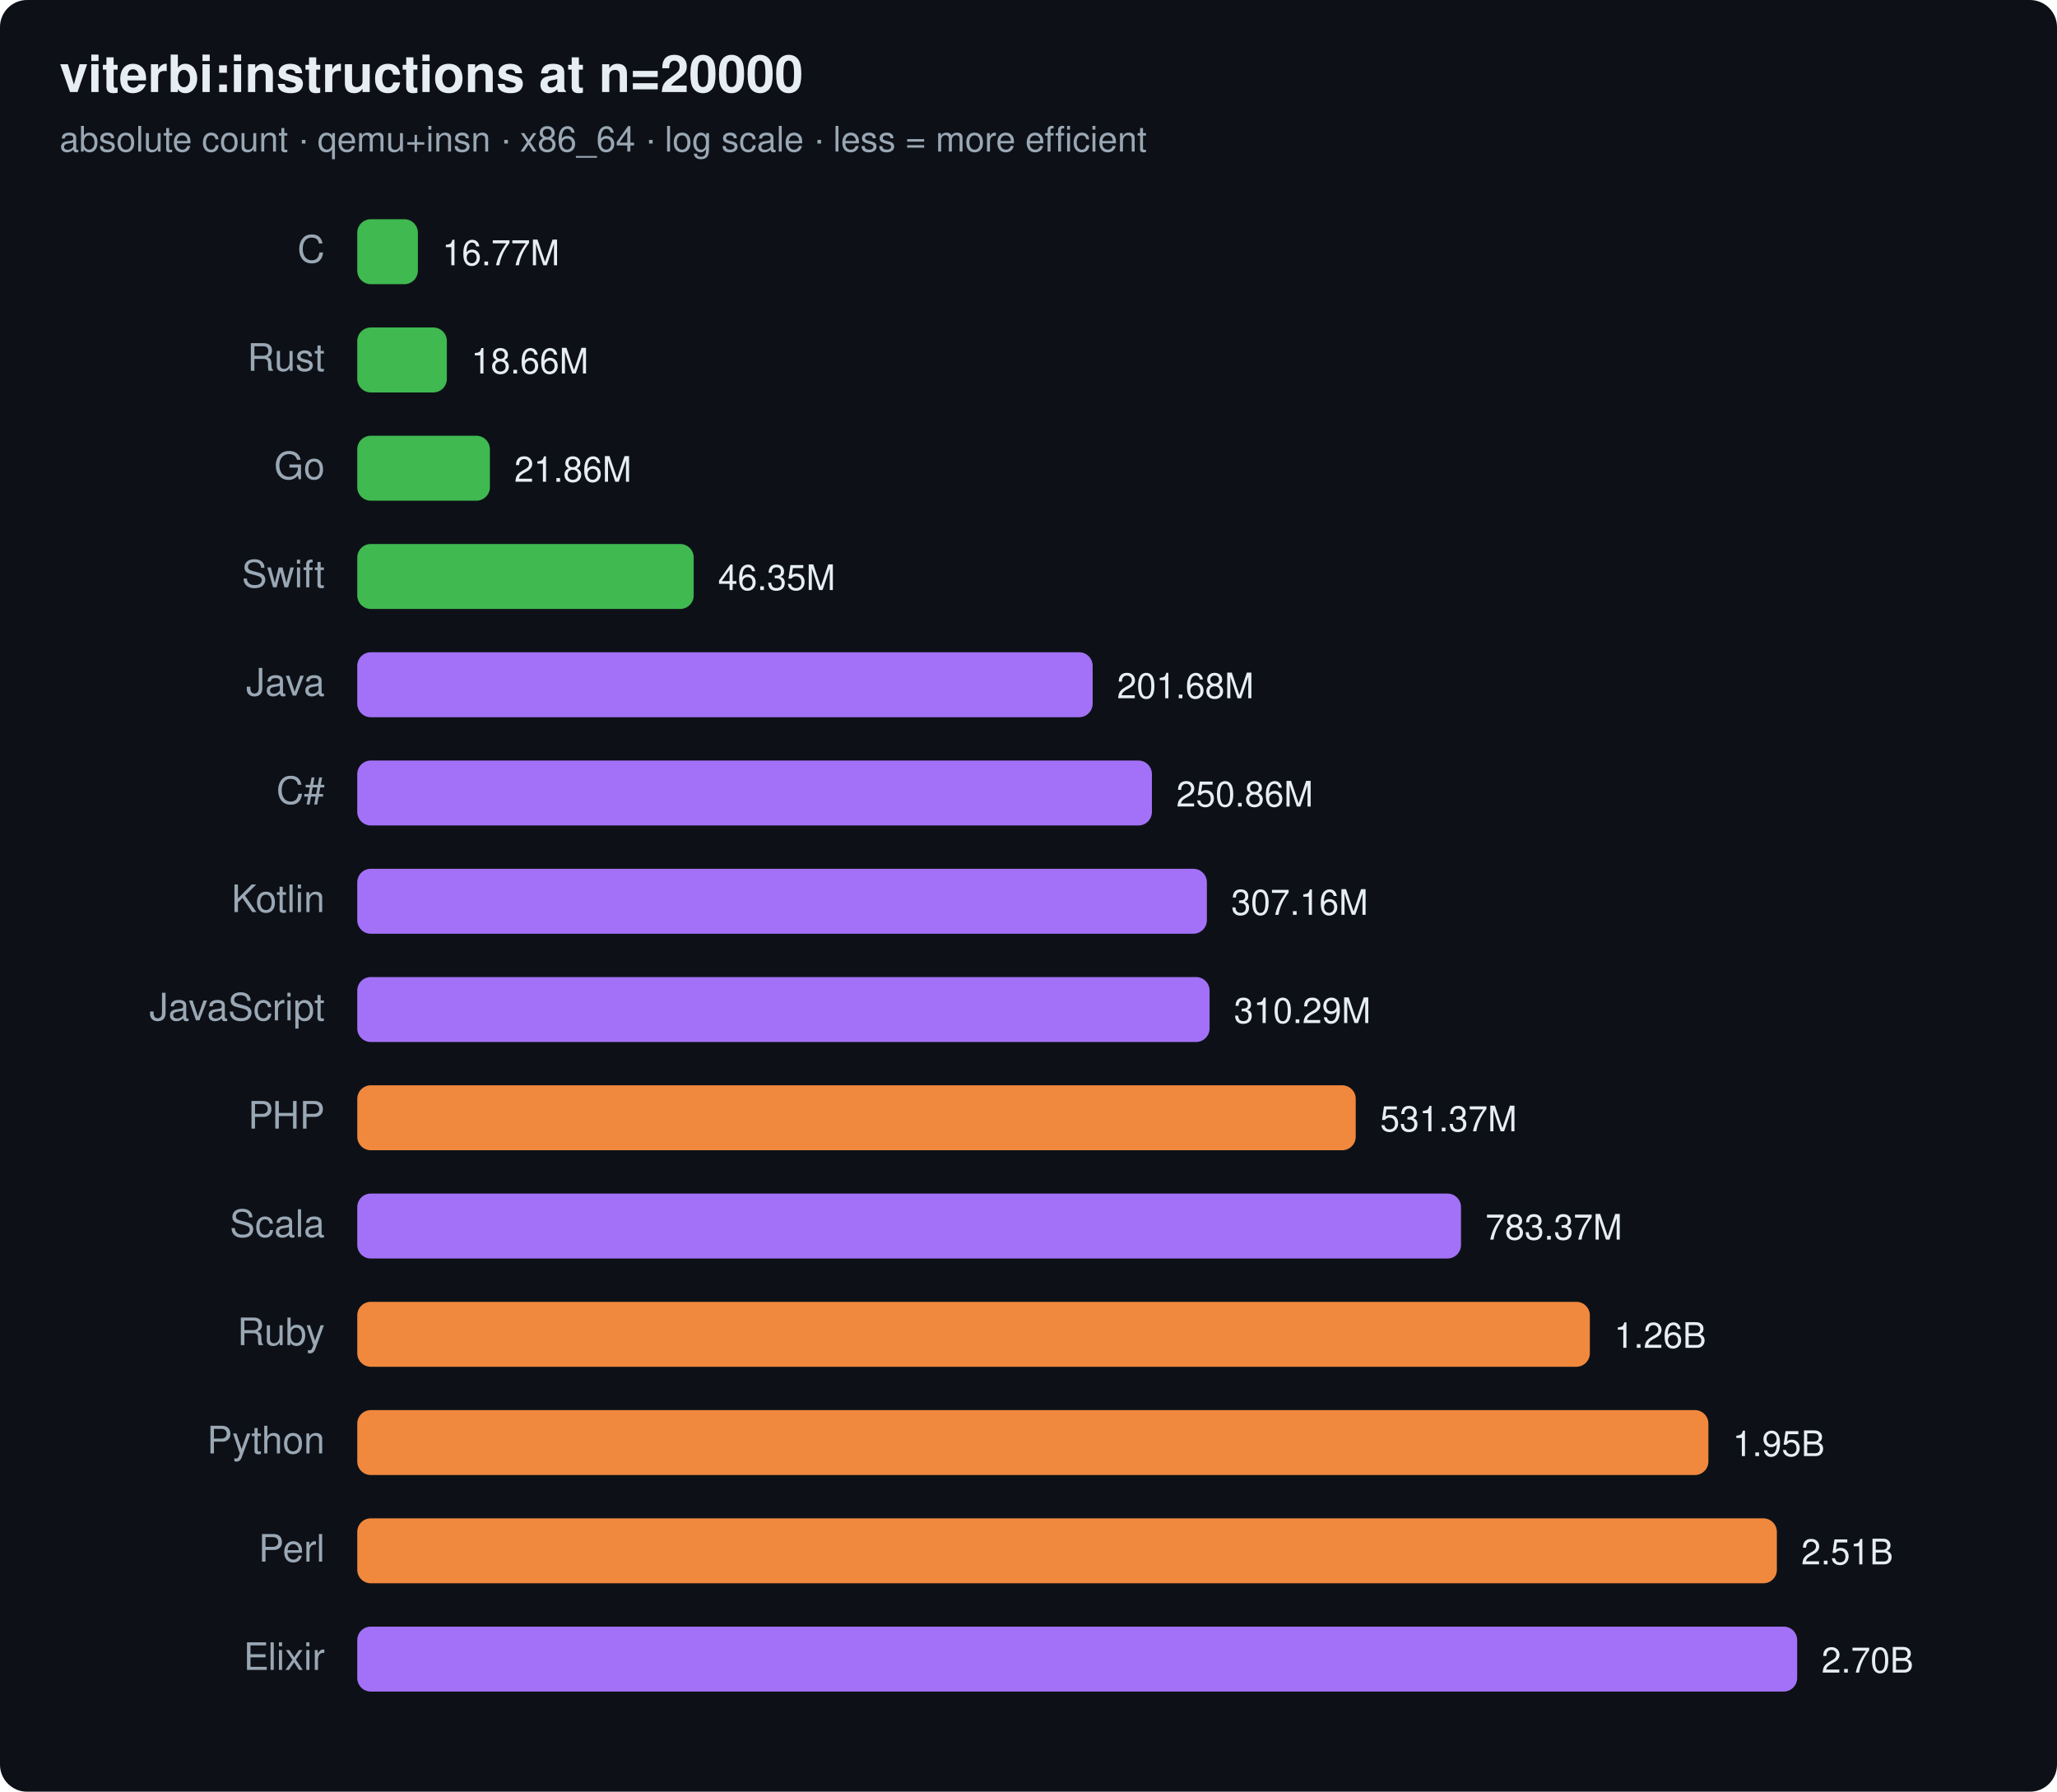
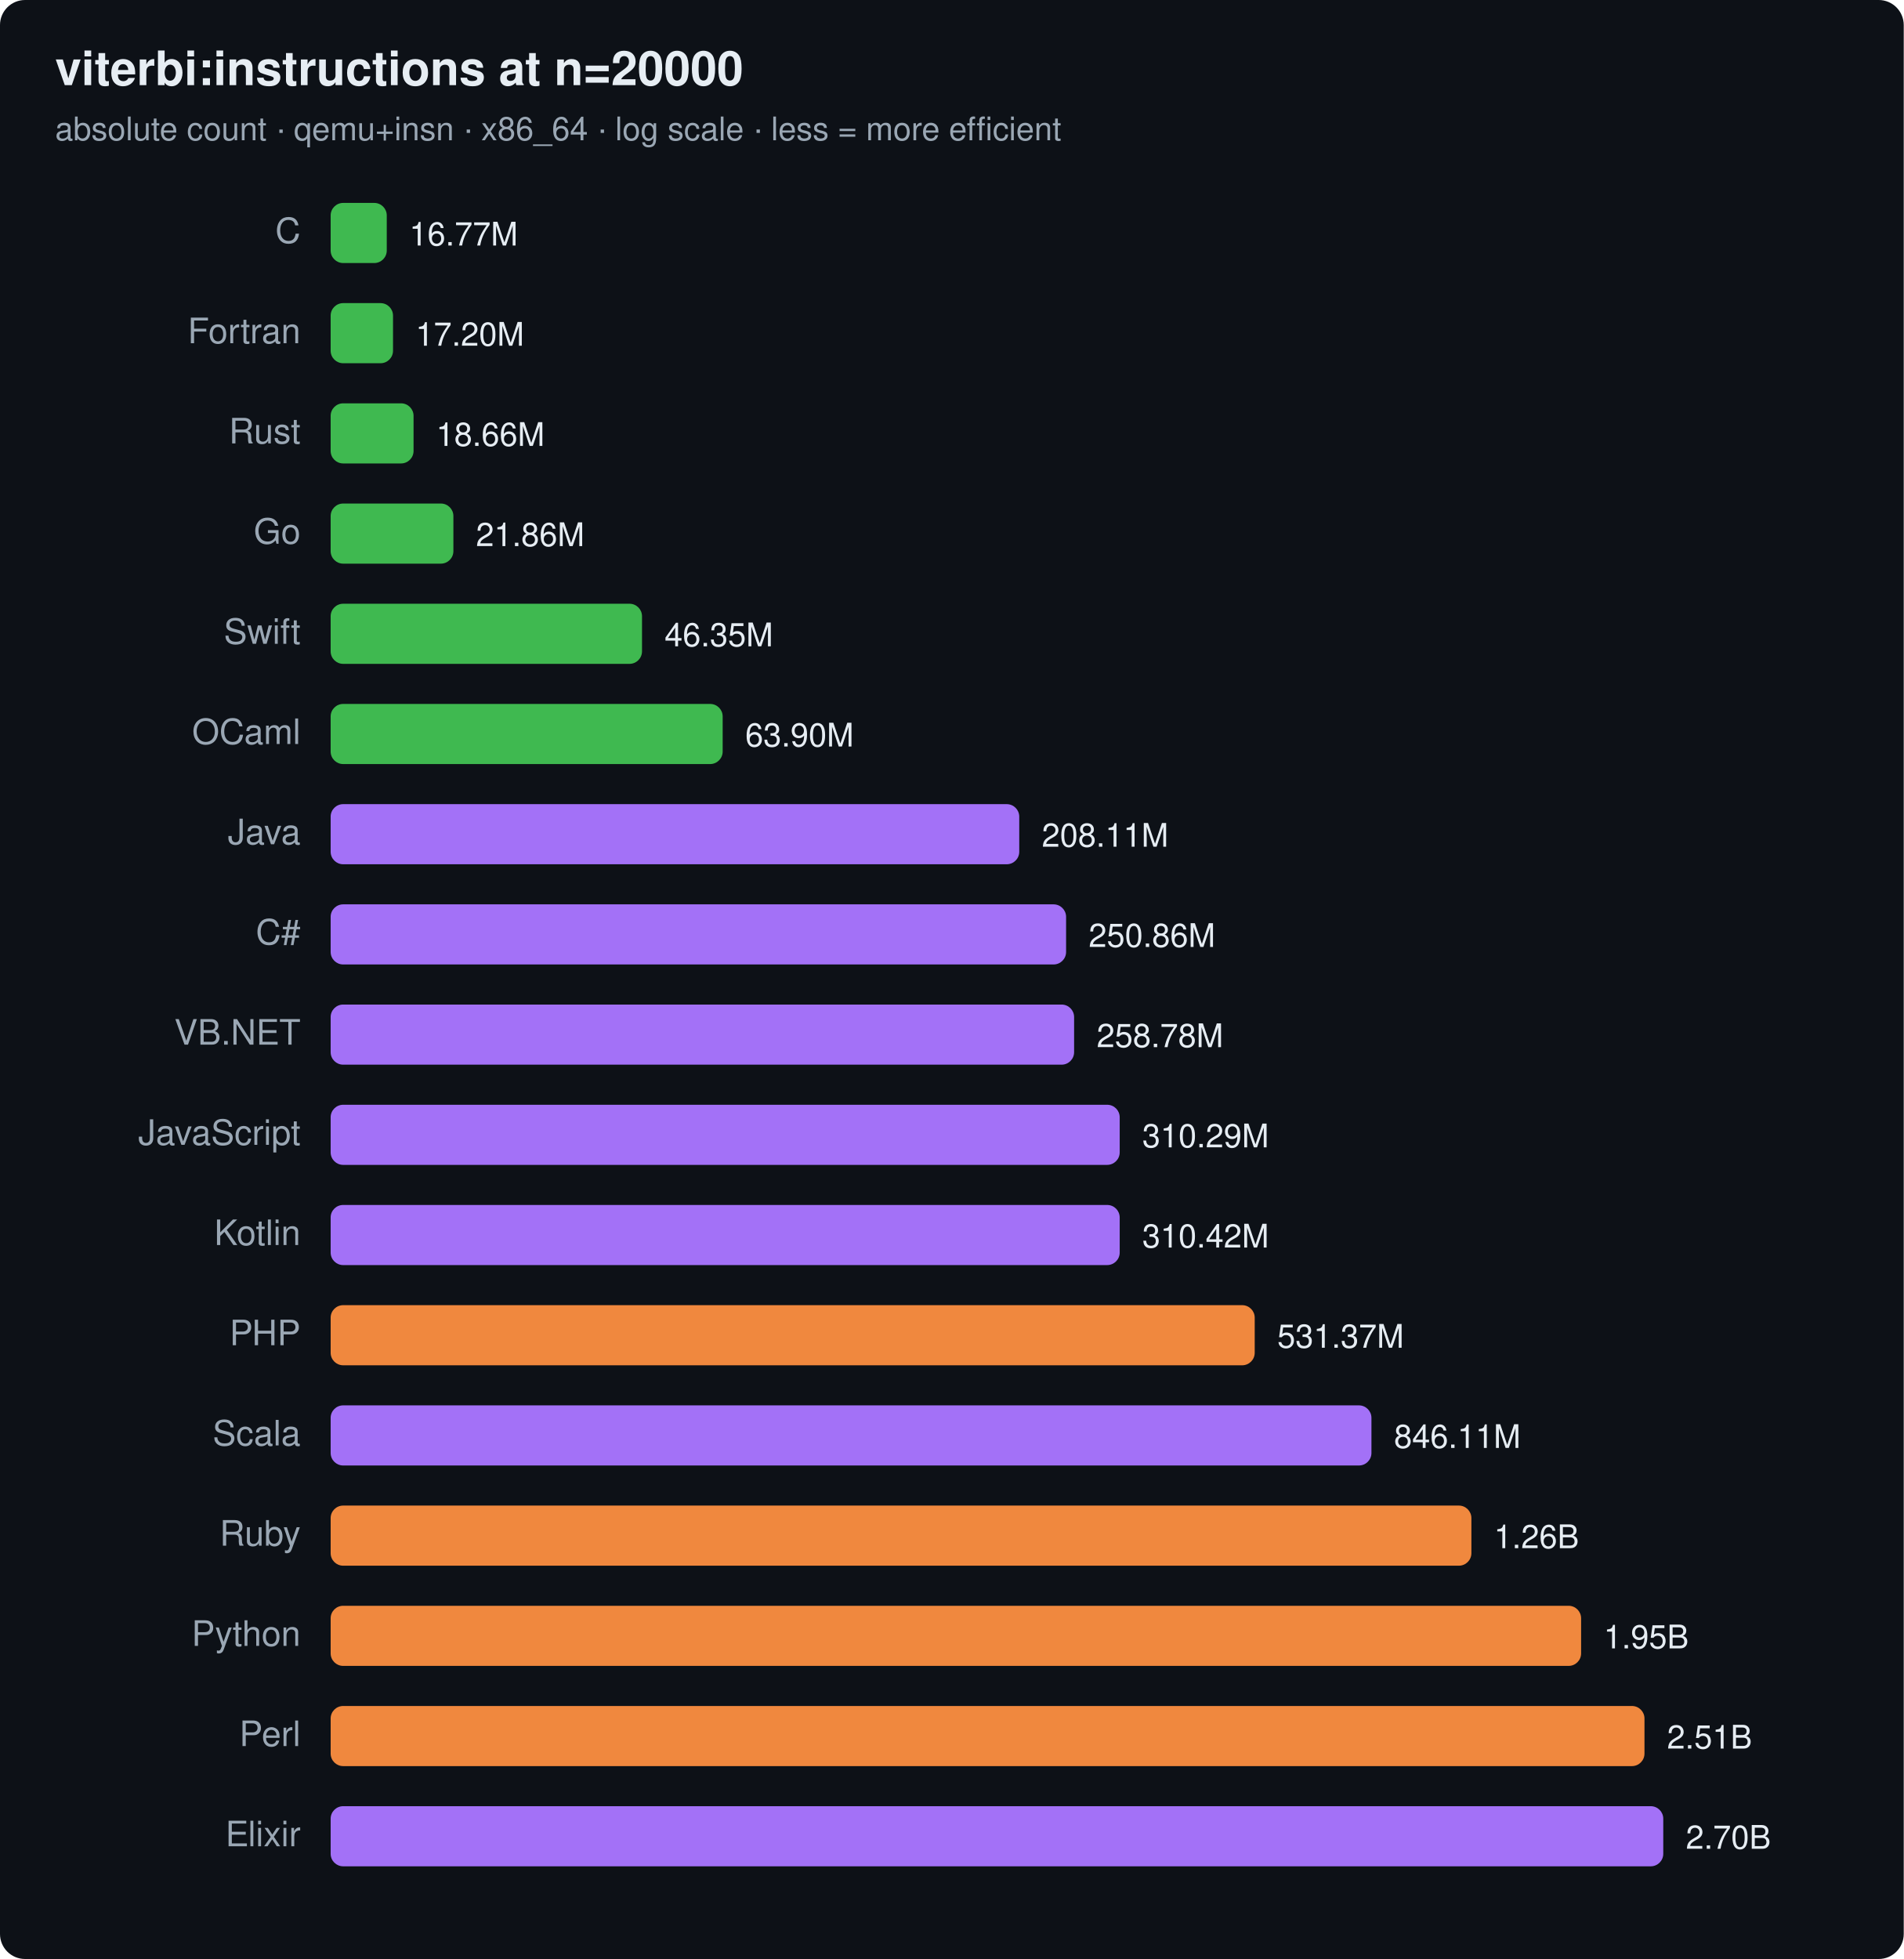
- <svg xmlns="http://www.w3.org/2000/svg" width="760" height="662" viewBox="0 0 760 662" font-family="ui-sans-serif,system-ui,Segoe UI,Helvetica,Arial">
-   <rect width="760" height="662" rx="10" fill="#0d1117" />
+ <svg xmlns="http://www.w3.org/2000/svg" width="760" height="782" viewBox="0 0 760 782" font-family="ui-sans-serif,system-ui,Segoe UI,Helvetica,Arial">
+   <rect width="760" height="782" rx="10" fill="#0d1117" />
  <text x="22" y="34" font-size="19" font-weight="700" fill="#e6edf3">viterbi:instructions at n=20000</text>
  <text x="22" y="56" font-size="13" fill="#9aa7b4">absolute count · qemu+insn · x86_64 · log scale · less = more efficient</text>
  <text x="120" y="97" text-anchor="end" font-size="14" fill="#9aa7b4">C</text>
  <rect x="132" y="81" width="22.4" height="24" rx="5" fill="#3fb950" />
  <text x="163.4" y="98" font-size="13" fill="#e6edf3">16.77M</text>
-   <text x="120" y="137" text-anchor="end" font-size="14" fill="#9aa7b4">Rust</text>
-   <rect x="132" y="121" width="33.1" height="24" rx="5" fill="#3fb950" />
-   <text x="174.1" y="138" font-size="13" fill="#e6edf3">18.66M</text>
-   <text x="120" y="177" text-anchor="end" font-size="14" fill="#9aa7b4">Go</text>
-   <rect x="132" y="161" width="49.0" height="24" rx="5" fill="#3fb950" />
-   <text x="190.0" y="178" font-size="13" fill="#e6edf3">21.86M</text>
-   <text x="120" y="217" text-anchor="end" font-size="14" fill="#9aa7b4">Swift</text>
-   <rect x="132" y="201" width="124.3" height="24" rx="5" fill="#3fb950" />
-   <text x="265.3" y="218" font-size="13" fill="#e6edf3">46.35M</text>
-   <text x="120" y="257" text-anchor="end" font-size="14" fill="#9aa7b4">Java</text>
-   <rect x="132" y="241" width="271.7" height="24" rx="5" fill="#a371f7" />
-   <text x="412.7" y="258" font-size="13" fill="#e6edf3">201.68M</text>
-   <text x="120" y="297" text-anchor="end" font-size="14" fill="#9aa7b4">C#</text>
-   <rect x="132" y="281" width="293.6" height="24" rx="5" fill="#a371f7" />
-   <text x="434.6" y="298" font-size="13" fill="#e6edf3">250.86M</text>
-   <text x="120" y="337" text-anchor="end" font-size="14" fill="#9aa7b4">Kotlin</text>
-   <rect x="132" y="321" width="313.9" height="24" rx="5" fill="#a371f7" />
-   <text x="454.9" y="338" font-size="13" fill="#e6edf3">307.16M</text>
-   <text x="120" y="377" text-anchor="end" font-size="14" fill="#9aa7b4">JavaScript</text>
-   <rect x="132" y="361" width="314.9" height="24" rx="5" fill="#a371f7" />
-   <text x="455.9" y="378" font-size="13" fill="#e6edf3">310.29M</text>
-   <text x="120" y="417" text-anchor="end" font-size="14" fill="#9aa7b4">PHP</text>
-   <rect x="132" y="401" width="368.9" height="24" rx="5" fill="#f0883e" />
-   <text x="509.9" y="418" font-size="13" fill="#e6edf3">531.37M</text>
-   <text x="120" y="457" text-anchor="end" font-size="14" fill="#9aa7b4">Scala</text>
-   <rect x="132" y="441" width="407.8" height="24" rx="5" fill="#a371f7" />
-   <text x="548.8" y="458" font-size="13" fill="#e6edf3">783.37M</text>
-   <text x="120" y="497" text-anchor="end" font-size="14" fill="#9aa7b4">Ruby</text>
-   <rect x="132" y="481" width="455.4" height="24" rx="5" fill="#f0883e" />
-   <text x="596.4" y="498" font-size="13" fill="#e6edf3">1.26B</text>
-   <text x="120" y="537" text-anchor="end" font-size="14" fill="#9aa7b4">Python</text>
-   <rect x="132" y="521" width="499.2" height="24" rx="5" fill="#f0883e" />
-   <text x="640.2" y="538" font-size="13" fill="#e6edf3">1.95B</text>
-   <text x="120" y="577" text-anchor="end" font-size="14" fill="#9aa7b4">Perl</text>
-   <rect x="132" y="561" width="524.5" height="24" rx="5" fill="#f0883e" />
-   <text x="665.5" y="578" font-size="13" fill="#e6edf3">2.51B</text>
-   <text x="120" y="617" text-anchor="end" font-size="14" fill="#9aa7b4">Elixir</text>
-   <rect x="132" y="601" width="532.0" height="24" rx="5" fill="#a371f7" />
-   <text x="673.0" y="618" font-size="13" fill="#e6edf3">2.70B</text>
+   <text x="120" y="137" text-anchor="end" font-size="14" fill="#9aa7b4">Fortran</text>
+   <rect x="132" y="121" width="24.9" height="24" rx="5" fill="#3fb950" />
+   <text x="165.9" y="138" font-size="13" fill="#e6edf3">17.20M</text>
+   <text x="120" y="177" text-anchor="end" font-size="14" fill="#9aa7b4">Rust</text>
+   <rect x="132" y="161" width="33.1" height="24" rx="5" fill="#3fb950" />
+   <text x="174.1" y="178" font-size="13" fill="#e6edf3">18.66M</text>
+   <text x="120" y="217" text-anchor="end" font-size="14" fill="#9aa7b4">Go</text>
+   <rect x="132" y="201" width="49.0" height="24" rx="5" fill="#3fb950" />
+   <text x="190.0" y="218" font-size="13" fill="#e6edf3">21.86M</text>
+   <text x="120" y="257" text-anchor="end" font-size="14" fill="#9aa7b4">Swift</text>
+   <rect x="132" y="241" width="124.3" height="24" rx="5" fill="#3fb950" />
+   <text x="265.3" y="258" font-size="13" fill="#e6edf3">46.35M</text>
+   <text x="120" y="297" text-anchor="end" font-size="14" fill="#9aa7b4">OCaml</text>
+   <rect x="132" y="281" width="156.5" height="24" rx="5" fill="#3fb950" />
+   <text x="297.5" y="298" font-size="13" fill="#e6edf3">63.90M</text>
+   <text x="120" y="337" text-anchor="end" font-size="14" fill="#9aa7b4">Java</text>
+   <rect x="132" y="321" width="274.9" height="24" rx="5" fill="#a371f7" />
+   <text x="415.9" y="338" font-size="13" fill="#e6edf3">208.11M</text>
+   <text x="120" y="377" text-anchor="end" font-size="14" fill="#9aa7b4">C#</text>
+   <rect x="132" y="361" width="293.6" height="24" rx="5" fill="#a371f7" />
+   <text x="434.6" y="378" font-size="13" fill="#e6edf3">250.86M</text>
+   <text x="120" y="417" text-anchor="end" font-size="14" fill="#9aa7b4">VB.NET</text>
+   <rect x="132" y="401" width="296.8" height="24" rx="5" fill="#a371f7" />
+   <text x="437.8" y="418" font-size="13" fill="#e6edf3">258.78M</text>
+   <text x="120" y="457" text-anchor="end" font-size="14" fill="#9aa7b4">JavaScript</text>
+   <rect x="132" y="441" width="315.0" height="24" rx="5" fill="#a371f7" />
+   <text x="456.0" y="458" font-size="13" fill="#e6edf3">310.29M</text>
+   <text x="120" y="497" text-anchor="end" font-size="14" fill="#9aa7b4">Kotlin</text>
+   <rect x="132" y="481" width="315.0" height="24" rx="5" fill="#a371f7" />
+   <text x="456.0" y="498" font-size="13" fill="#e6edf3">310.42M</text>
+   <text x="120" y="537" text-anchor="end" font-size="14" fill="#9aa7b4">PHP</text>
+   <rect x="132" y="521" width="368.9" height="24" rx="5" fill="#f0883e" />
+   <text x="509.9" y="538" font-size="13" fill="#e6edf3">531.37M</text>
+   <text x="120" y="577" text-anchor="end" font-size="14" fill="#9aa7b4">Scala</text>
+   <rect x="132" y="561" width="415.5" height="24" rx="5" fill="#a371f7" />
+   <text x="556.5" y="578" font-size="13" fill="#e6edf3">846.11M</text>
+   <text x="120" y="617" text-anchor="end" font-size="14" fill="#9aa7b4">Ruby</text>
+   <rect x="132" y="601" width="455.4" height="24" rx="5" fill="#f0883e" />
+   <text x="596.4" y="618" font-size="13" fill="#e6edf3">1.26B</text>
+   <text x="120" y="657" text-anchor="end" font-size="14" fill="#9aa7b4">Python</text>
+   <rect x="132" y="641" width="499.2" height="24" rx="5" fill="#f0883e" />
+   <text x="640.2" y="658" font-size="13" fill="#e6edf3">1.95B</text>
+   <text x="120" y="697" text-anchor="end" font-size="14" fill="#9aa7b4">Perl</text>
+   <rect x="132" y="681" width="524.5" height="24" rx="5" fill="#f0883e" />
+   <text x="665.5" y="698" font-size="13" fill="#e6edf3">2.51B</text>
+   <text x="120" y="737" text-anchor="end" font-size="14" fill="#9aa7b4">Elixir</text>
+   <rect x="132" y="721" width="532.0" height="24" rx="5" fill="#a371f7" />
+   <text x="673.0" y="738" font-size="13" fill="#e6edf3">2.70B</text>
</svg>
